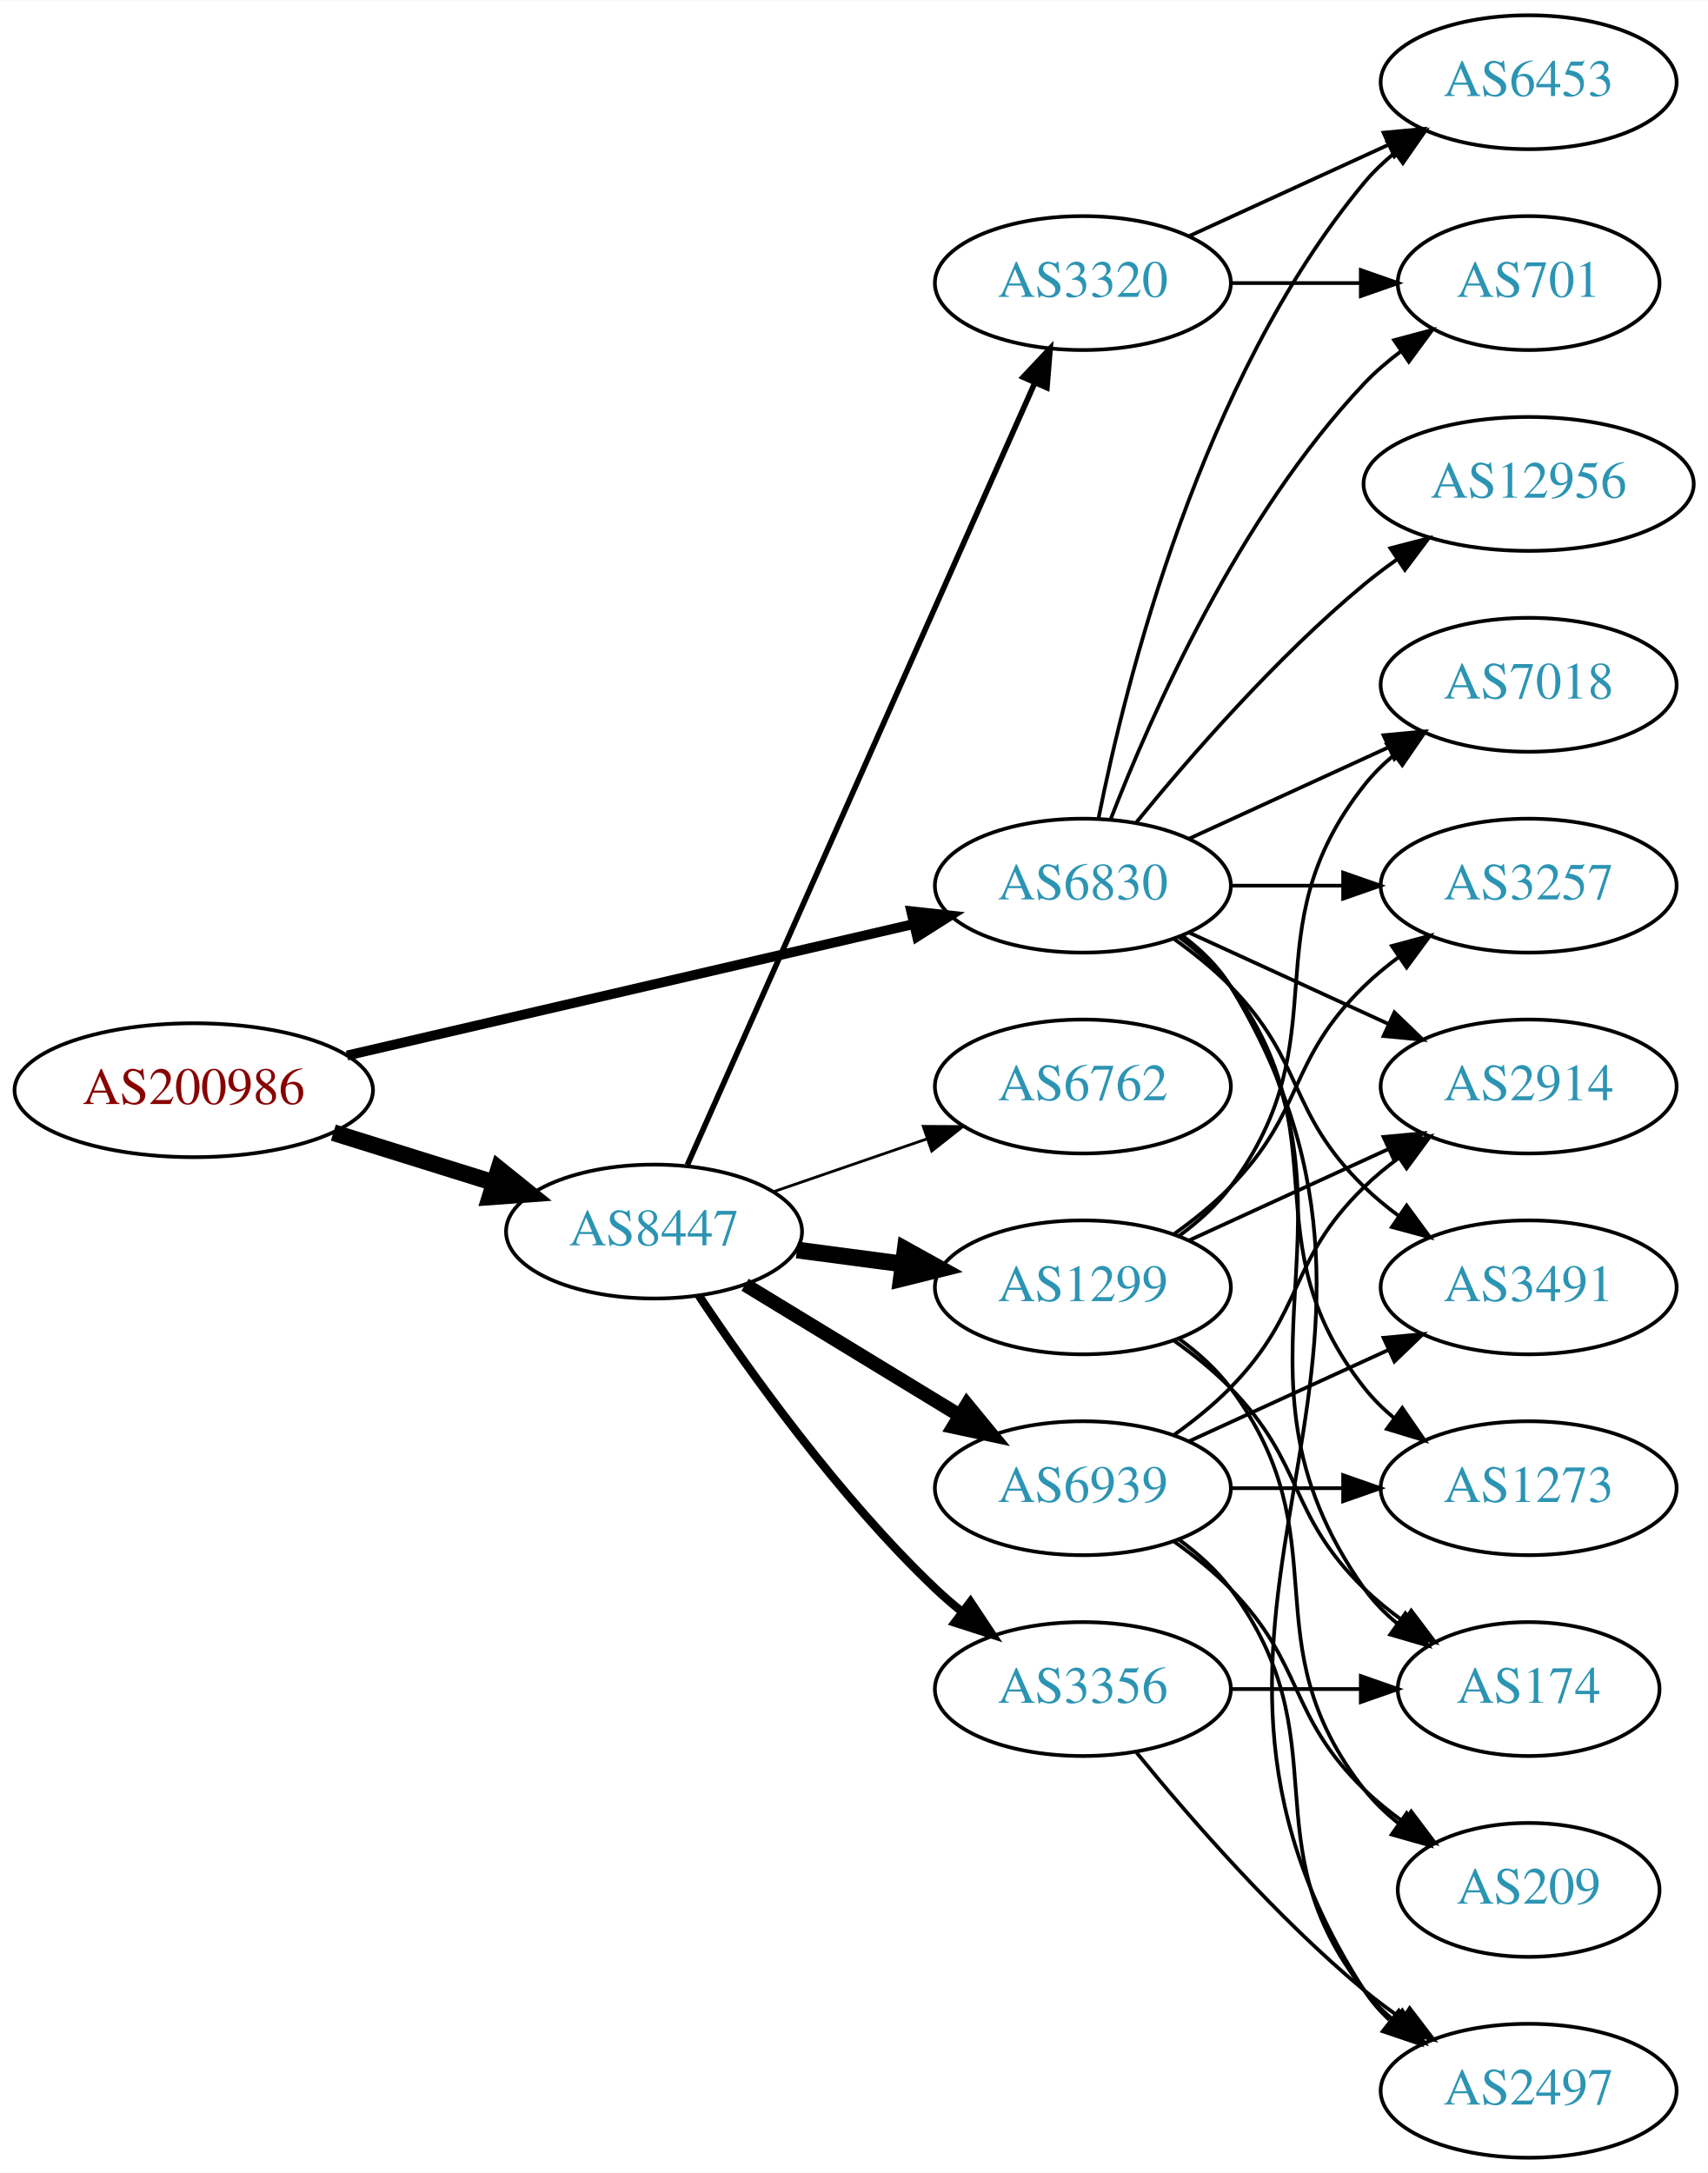
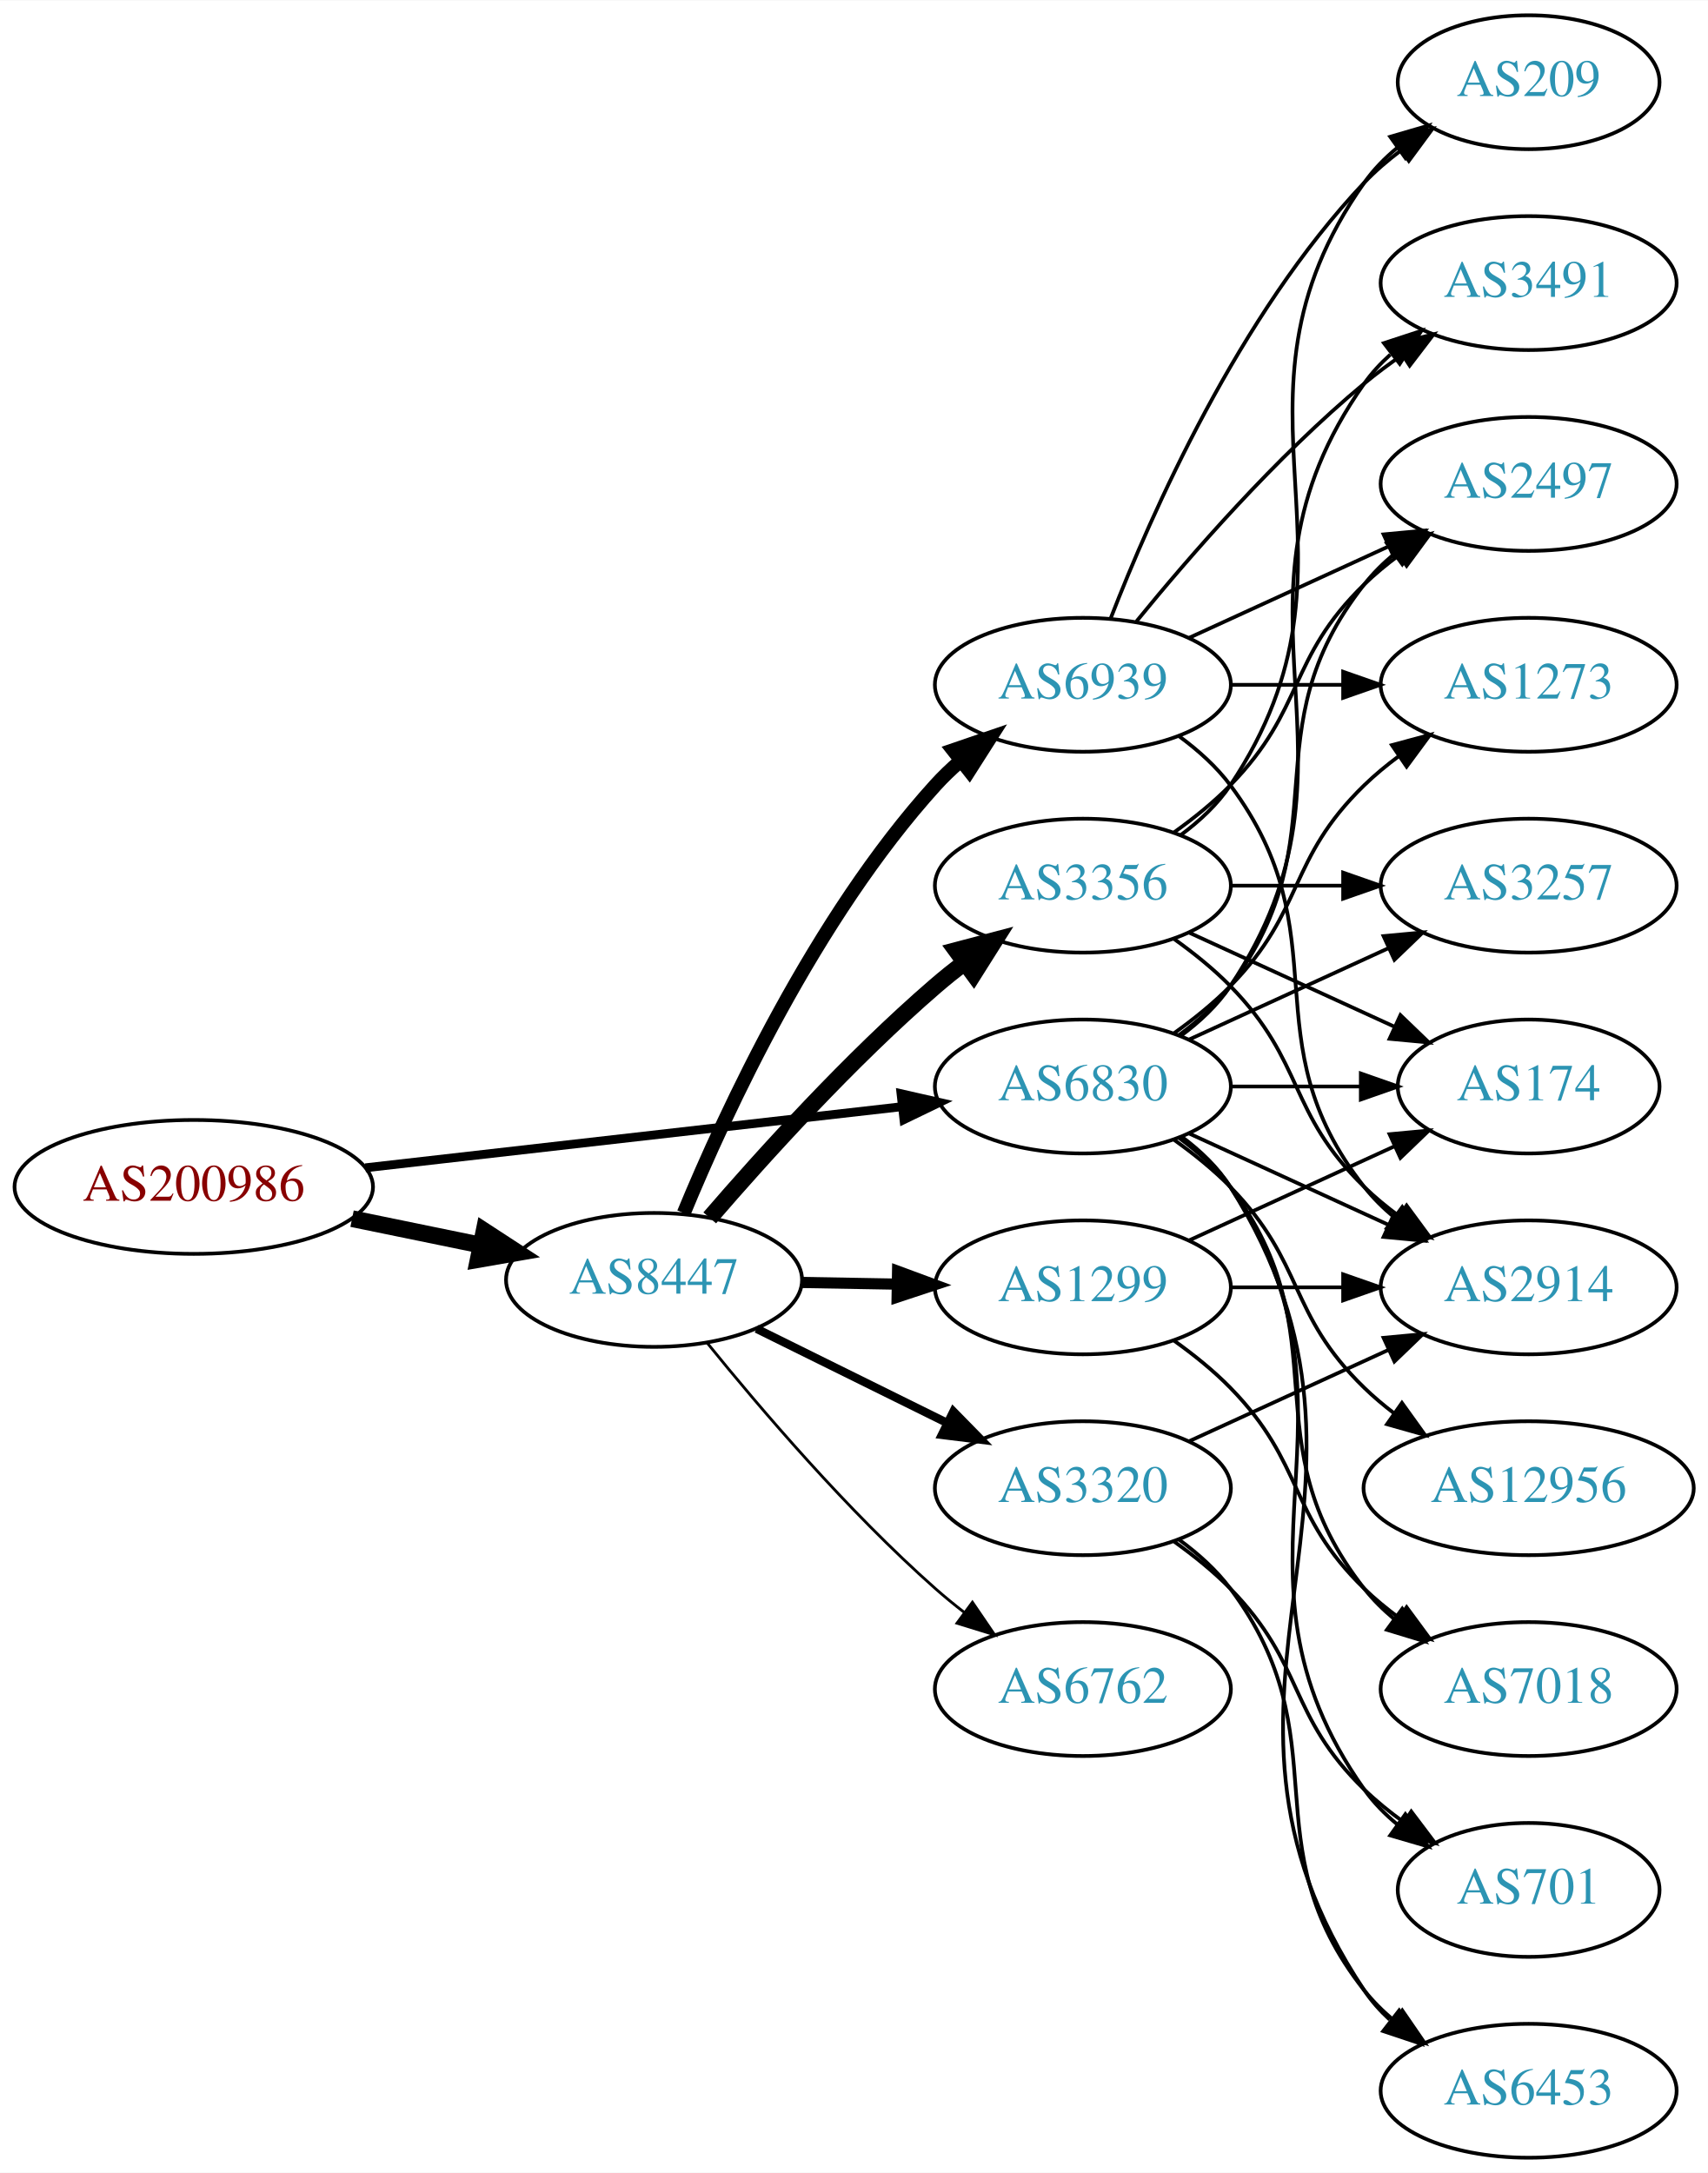
<svg xmlns="http://www.w3.org/2000/svg" xmlns:xlink="http://www.w3.org/1999/xlink" width="459pt" height="584pt" viewBox="0.00 0.00 459.17 584.00">
  <g id="graph0" class="graph" transform="scale(1 1) rotate(0) translate(4 580)">
    <polygon fill="white" stroke="none" points="-4,4 -4,-580 455.17,-580 455.17,4 -4,4" />
    <g id="node1" class="node">
      <g id="a_node1">
        <a xlink:href="/asn/200986" xlink:title="AS200986 ~ D Swarovski Tourism Service GmbH [AT]">
-           <ellipse fill="#ffffff" stroke="black" cx="48.096" cy="-287" rx="48.192" ry="18" />
-           <text text-anchor="middle" x="48.096" y="-283.3" font-family="Times,serif" font-size="14.00" fill="#880000">AS200986</text>
+           <ellipse fill="#ffffff" stroke="black" cx="48.096" cy="-261" rx="48.192" ry="18" />
+           <text text-anchor="middle" x="48.096" y="-257.3" font-family="Times,serif" font-size="14.00" fill="#880000">AS200986</text>
        </a>
      </g>
    </g>
    <g id="node2" class="node">
      <g id="a_node2">
        <a xlink:href="/asn/6830" xlink:title="AS6830 ~ LGI-UPC [AT]">
-           <ellipse fill="#ffffff" stroke="black" cx="287.131" cy="-342" rx="39.794" ry="18" />
-           <text text-anchor="middle" x="287.131" y="-338.3" font-family="Times,serif" font-size="14.00" fill="#2c94b3">AS6830</text>
+           <ellipse fill="#ffffff" stroke="black" cx="287.131" cy="-288" rx="39.794" ry="18" />
+           <text text-anchor="middle" x="287.131" y="-284.3" font-family="Times,serif" font-size="14.00" fill="#2c94b3">AS6830</text>
        </a>
      </g>
    </g>
    <g id="edge1" class="edge">
-       <path fill="none" stroke="black" stroke-width="2.647" d="M89.305,-296.33C131.582,-306.139 197.919,-321.532 241.714,-331.694" />
-       <polygon fill="black" stroke="black" stroke-width="2.647" points="240.983,-335.117 251.515,-333.968 242.565,-328.298 240.983,-335.117" />
+       <path fill="none" stroke="black" stroke-width="2.368" d="M94.238,-266.142C135.561,-270.849 196.503,-277.791 238.57,-282.582" />
+       <polygon fill="black" stroke="black" stroke-width="2.368" points="238.237,-286.067 248.569,-283.721 239.029,-279.112 238.237,-286.067" />
    </g>
    <g id="node3" class="node">
      <g id="a_node3">
        <a xlink:href="/asn/8447" xlink:title="AS8447 ~ A1 Telekom Austria AG [AT]">
-           <ellipse fill="#ffffff" stroke="black" cx="171.838" cy="-249" rx="39.794" ry="18" />
-           <text text-anchor="middle" x="171.838" y="-245.3" font-family="Times,serif" font-size="14.00" fill="#2c94b3">AS8447</text>
+           <ellipse fill="#ffffff" stroke="black" cx="171.838" cy="-236" rx="39.794" ry="18" />
+           <text text-anchor="middle" x="171.838" y="-232.3" font-family="Times,serif" font-size="14.00" fill="#2c94b3">AS8447</text>
        </a>
      </g>
    </g>
    <g id="edge2" class="edge">
-       <path fill="none" stroke="black" stroke-width="4.5" d="M85.622,-275.599C99.149,-271.377 114.595,-266.555 128.589,-262.188" />
-       <polygon fill="black" stroke="black" stroke-width="4.5" points="130.1,-265.841 138.473,-259.102 127.754,-258.323 130.1,-265.841" />
+       <path fill="none" stroke="black" stroke-width="4.5" d="M90.652,-252.466C101.727,-250.192 113.754,-247.722 125.042,-245.404" />
+       <polygon fill="black" stroke="black" stroke-width="4.5" points="126.15,-249.197 135.153,-243.328 124.565,-241.483 126.15,-249.197" />
    </g>
    <g id="node4" class="node">
      <g id="a_node4">
-         <a xlink:href="/asn/2497" xlink:title="AS2497 ~ Internet Initiative Japan Inc. [JP]">
-           <ellipse fill="#ffffff" stroke="black" cx="406.973" cy="-18" rx="39.794" ry="18" />
-           <text text-anchor="middle" x="406.973" y="-14.3" font-family="Times,serif" font-size="14.00" fill="#2c94b3">AS2497</text>
+         <a xlink:href="/asn/3491" xlink:title="AS3491 ~ PCCW Global, Inc. [US]">
+           <ellipse fill="#ffffff" stroke="black" cx="406.973" cy="-504" rx="39.794" ry="18" />
+           <text text-anchor="middle" x="406.973" y="-500.3" font-family="Times,serif" font-size="14.00" fill="#2c94b3">AS3491</text>
        </a>
      </g>
    </g>
    <g id="edge3" class="edge">
-       <path fill="none" stroke="black" d="M313.785,-328.607C318.823,-324.852 323.543,-320.314 326.777,-315 389.721,-211.588 297.209,-146.768 362.777,-45 364.645,-42.101 366.947,-39.458 369.506,-37.061" />
-       <polygon fill="black" stroke="black" points="372.056,-39.511 377.783,-30.597 367.747,-33.994 372.056,-39.511" />
+       <path fill="none" stroke="black" d="M313.45,-301.607C318.506,-305.351 323.318,-309.831 326.777,-315 367.802,-376.294 320.198,-416.775 362.777,-477 364.769,-479.816 367.156,-482.401 369.772,-484.76" />
+       <polygon fill="black" stroke="black" points="368.071,-487.865 378.14,-491.162 372.324,-482.306 368.071,-487.865" />
    </g>
    <g id="node5" class="node">
      <g id="a_node5">
-         <a xlink:href="/asn/174" xlink:title="AS174 ~ Cogent Communications [US]">
-           <ellipse fill="#ffffff" stroke="black" cx="406.973" cy="-126" rx="35.194" ry="18" />
-           <text text-anchor="middle" x="406.973" y="-122.3" font-family="Times,serif" font-size="14.00" fill="#2c94b3">AS174</text>
-         </a>
-       </g>
-     </g>
-     <g id="edge4" class="edge">
-       <path fill="none" stroke="black" d="M313.45,-328.393C318.506,-324.649 323.318,-320.169 326.777,-315 367.802,-253.706 320.198,-213.225 362.777,-153 365.247,-149.507 368.326,-146.37 371.695,-143.579" />
-       <polygon fill="black" stroke="black" points="373.834,-146.352 379.935,-137.69 369.764,-140.657 373.834,-146.352" />
-     </g>
-     <g id="node6" class="node">
-       <g id="a_node6">
-         <a xlink:href="/asn/701" xlink:title="AS701 ~ UUNET [US]">
-           <ellipse fill="#ffffff" stroke="black" cx="406.973" cy="-504" rx="35.194" ry="18" />
-           <text text-anchor="middle" x="406.973" y="-500.3" font-family="Times,serif" font-size="14.00" fill="#2c94b3">AS701</text>
-         </a>
-       </g>
-     </g>
-     <g id="edge5" class="edge">
-       <path fill="none" stroke="black" d="M294.654,-359.994C305.404,-387.728 329.062,-441.429 362.777,-477 365.72,-480.105 369.094,-483.001 372.629,-485.655" />
-       <polygon fill="black" stroke="black" points="370.815,-488.654 381.048,-491.397 374.759,-482.871 370.815,-488.654" />
-     </g>
-     <g id="node7" class="node">
-       <g id="a_node7">
-         <a xlink:href="/asn/12956" xlink:title="AS12956 ~ TELXIUS [ES]">
-           <ellipse fill="#ffffff" stroke="black" cx="406.973" cy="-450" rx="44.393" ry="18" />
-           <text text-anchor="middle" x="406.973" y="-446.3" font-family="Times,serif" font-size="14.00" fill="#2c94b3">AS12956</text>
-         </a>
-       </g>
-     </g>
-     <g id="edge6" class="edge">
-       <path fill="none" stroke="black" d="M301.55,-359.065C315.665,-376.375 339.079,-403.345 362.777,-423 365.515,-425.271 368.459,-427.494 371.476,-429.63" />
-       <polygon fill="black" stroke="black" points="369.808,-432.725 380.065,-435.379 373.702,-426.908 369.808,-432.725" />
-     </g>
-     <g id="node8" class="node">
-       <g id="a_node8">
        <a xlink:href="/asn/3257" xlink:title="AS3257 ~ GTT [DE]">
          <ellipse fill="#ffffff" stroke="black" cx="406.973" cy="-342" rx="39.794" ry="18" />
          <text text-anchor="middle" x="406.973" y="-338.3" font-family="Times,serif" font-size="14.00" fill="#2c94b3">AS3257</text>
        </a>
      </g>
    </g>
+     <g id="edge4" class="edge">
+       <path fill="none" stroke="black" d="M315.76,-300.661C331.717,-307.973 351.987,-317.261 369.27,-325.181" />
+       <polygon fill="black" stroke="black" points="367.969,-328.435 378.518,-329.419 370.885,-322.071 367.969,-328.435" />
+     </g>
+     <g id="node6" class="node">
+       <g id="a_node6">
+         <a xlink:href="/asn/2497" xlink:title="AS2497 ~ Internet Initiative Japan Inc. [JP]">
+           <ellipse fill="#ffffff" stroke="black" cx="406.973" cy="-450" rx="39.794" ry="18" />
+           <text text-anchor="middle" x="406.973" y="-446.3" font-family="Times,serif" font-size="14.00" fill="#2c94b3">AS2497</text>
+         </a>
+       </g>
+     </g>
+     <g id="edge5" class="edge">
+       <path fill="none" stroke="black" d="M313.062,-301.882C318.138,-305.611 323.056,-310.016 326.777,-315 357.049,-355.542 331.479,-383.246 362.777,-423 365.102,-425.953 367.846,-428.67 370.805,-431.147" />
+       <polygon fill="black" stroke="black" points="368.865,-434.064 379.002,-437.145 372.998,-428.415 368.865,-434.064" />
+     </g>
+     <g id="node7" class="node">
+       <g id="a_node7">
+         <a xlink:href="/asn/6453" xlink:title="AS6453 ~ TATA COMMUNICATIONS (AMERICA) INC [US]">
+           <ellipse fill="#ffffff" stroke="black" cx="406.973" cy="-18" rx="39.794" ry="18" />
+           <text text-anchor="middle" x="406.973" y="-14.3" font-family="Times,serif" font-size="14.00" fill="#2c94b3">AS6453</text>
+         </a>
+       </g>
+     </g>
+     <g id="edge6" class="edge">
+       <path fill="none" stroke="black" d="M313.657,-274.528C318.702,-270.777 323.457,-266.26 326.777,-261 378.727,-178.7 308.739,-125.944 362.777,-45 364.692,-42.131 367.027,-39.51 369.608,-37.128" />
+       <polygon fill="black" stroke="black" points="372.159,-39.579 377.919,-30.687 367.871,-34.046 372.159,-39.579" />
+     </g>
+     <g id="node8" class="node">
+       <g id="a_node8">
+         <a xlink:href="/asn/1273" xlink:title="AS1273 ~ Vodafone Group PLC [EU]">
+           <ellipse fill="#ffffff" stroke="black" cx="406.973" cy="-396" rx="39.794" ry="18" />
+           <text text-anchor="middle" x="406.973" y="-392.3" font-family="Times,serif" font-size="14.00" fill="#2c94b3">AS1273</text>
+         </a>
+       </g>
+     </g>
    <g id="edge7" class="edge">
-       <path fill="none" stroke="black" d="M327.044,-342C336.597,-342 346.947,-342 356.909,-342" />
-       <polygon fill="black" stroke="black" points="357.102,-345.5 367.102,-342 357.102,-338.5 357.102,-345.5" />
+       <path fill="none" stroke="black" d="M311.725,-302.389C316.981,-306.148 322.313,-310.437 326.777,-315 346.95,-335.617 342.084,-348.906 362.777,-369 365.623,-371.763 368.796,-374.386 372.096,-376.834" />
+       <polygon fill="black" stroke="black" points="370.213,-379.786 380.444,-382.538 374.162,-374.006 370.213,-379.786" />
    </g>
    <g id="node9" class="node">
      <g id="a_node9">
-         <a xlink:href="/asn/7018" xlink:title="AS7018 ~ AT&amp;T Services, Inc. [US]">
-           <ellipse fill="#ffffff" stroke="black" cx="406.973" cy="-396" rx="39.794" ry="18" />
-           <text text-anchor="middle" x="406.973" y="-392.3" font-family="Times,serif" font-size="14.00" fill="#2c94b3">AS7018</text>
+         <a xlink:href="/asn/174" xlink:title="AS174 ~ Cogent Communications [US]">
+           <ellipse fill="#ffffff" stroke="black" cx="406.973" cy="-288" rx="35.194" ry="18" />
+           <text text-anchor="middle" x="406.973" y="-284.3" font-family="Times,serif" font-size="14.00" fill="#2c94b3">AS174</text>
        </a>
      </g>
    </g>
    <g id="edge8" class="edge">
-       <path fill="none" stroke="black" d="M315.76,-354.661C331.717,-361.973 351.987,-371.261 369.27,-379.181" />
-       <polygon fill="black" stroke="black" points="367.969,-382.435 378.518,-383.419 370.885,-376.071 367.969,-382.435" />
+       <path fill="none" stroke="black" d="M327.044,-288C338.13,-288 350.29,-288 361.672,-288" />
+       <polygon fill="black" stroke="black" points="361.854,-291.5 371.854,-288 361.854,-284.5 361.854,-291.5" />
    </g>
    <g id="node10" class="node">
      <g id="a_node10">
-         <a xlink:href="/asn/1273" xlink:title="AS1273 ~ Vodafone Group PLC [EU]">
-           <ellipse fill="#ffffff" stroke="black" cx="406.973" cy="-180" rx="39.794" ry="18" />
-           <text text-anchor="middle" x="406.973" y="-176.3" font-family="Times,serif" font-size="14.00" fill="#2c94b3">AS1273</text>
+         <a xlink:href="/asn/12956" xlink:title="AS12956 ~ TELXIUS [ES]">
+           <ellipse fill="#ffffff" stroke="black" cx="406.973" cy="-180" rx="44.393" ry="18" />
+           <text text-anchor="middle" x="406.973" y="-176.3" font-family="Times,serif" font-size="14.00" fill="#2c94b3">AS12956</text>
        </a>
      </g>
    </g>
    <g id="edge9" class="edge">
-       <path fill="none" stroke="black" d="M313.062,-328.118C318.138,-324.389 323.056,-319.984 326.777,-315 357.049,-274.458 331.479,-246.754 362.777,-207 365.102,-204.047 367.846,-201.33 370.805,-198.853" />
-       <polygon fill="black" stroke="black" points="372.998,-201.585 379.002,-192.855 368.865,-195.936 372.998,-201.585" />
+       <path fill="none" stroke="black" d="M311.725,-273.611C316.981,-269.852 322.313,-265.563 326.777,-261 346.95,-240.383 342.084,-227.094 362.777,-207 365.264,-204.586 368.001,-202.278 370.854,-200.1" />
+       <polygon fill="black" stroke="black" points="372.909,-202.934 379.09,-194.329 368.892,-197.202 372.909,-202.934" />
    </g>
    <g id="node11" class="node">
      <g id="a_node11">
-         <a xlink:href="/asn/3491" xlink:title="AS3491 ~ PCCW Global, Inc. [US]">
+         <a xlink:href="/asn/2914" xlink:title="AS2914 ~ NTT America, Inc. [US]">
          <ellipse fill="#ffffff" stroke="black" cx="406.973" cy="-234" rx="39.794" ry="18" />
-           <text text-anchor="middle" x="406.973" y="-230.3" font-family="Times,serif" font-size="14.00" fill="#2c94b3">AS3491</text>
+           <text text-anchor="middle" x="406.973" y="-230.3" font-family="Times,serif" font-size="14.00" fill="#2c94b3">AS2914</text>
        </a>
      </g>
    </g>
    <g id="edge10" class="edge">
-       <path fill="none" stroke="black" d="M311.725,-327.611C316.981,-323.852 322.313,-319.563 326.777,-315 346.95,-294.383 342.084,-281.094 362.777,-261 365.623,-258.237 368.796,-255.614 372.096,-253.166" />
-       <polygon fill="black" stroke="black" points="374.162,-255.994 380.444,-247.462 370.213,-250.214 374.162,-255.994" />
+       <path fill="none" stroke="black" d="M315.76,-275.339C331.717,-268.027 351.987,-258.739 369.27,-250.819" />
+       <polygon fill="black" stroke="black" points="370.885,-253.929 378.518,-246.581 367.969,-247.565 370.885,-253.929" />
    </g>
    <g id="node12" class="node">
      <g id="a_node12">
-         <a xlink:href="/asn/2914" xlink:title="AS2914 ~ NTT America, Inc. [US]">
-           <ellipse fill="#ffffff" stroke="black" cx="406.973" cy="-288" rx="39.794" ry="18" />
-           <text text-anchor="middle" x="406.973" y="-284.3" font-family="Times,serif" font-size="14.00" fill="#2c94b3">AS2914</text>
+         <a xlink:href="/asn/701" xlink:title="AS701 ~ UUNET [US]">
+           <ellipse fill="#ffffff" stroke="black" cx="406.973" cy="-72" rx="35.194" ry="18" />
+           <text text-anchor="middle" x="406.973" y="-68.3" font-family="Times,serif" font-size="14.00" fill="#2c94b3">AS701</text>
        </a>
      </g>
    </g>
    <g id="edge11" class="edge">
-       <path fill="none" stroke="black" d="M315.76,-329.339C331.717,-322.027 351.987,-312.739 369.27,-304.819" />
-       <polygon fill="black" stroke="black" points="370.885,-307.929 378.518,-300.581 367.969,-301.565 370.885,-307.929" />
+       <path fill="none" stroke="black" d="M313.45,-274.393C318.506,-270.649 323.318,-266.169 326.777,-261 367.802,-199.706 320.198,-159.225 362.777,-99 365.247,-95.507 368.326,-92.37 371.695,-89.579" />
+       <polygon fill="black" stroke="black" points="373.834,-92.352 379.935,-83.69 369.764,-86.657 373.834,-92.352" />
    </g>
    <g id="node13" class="node">
      <g id="a_node13">
-         <a xlink:href="/asn/6453" xlink:title="AS6453 ~ TATA COMMUNICATIONS (AMERICA) INC [US]">
-           <ellipse fill="#ffffff" stroke="black" cx="406.973" cy="-558" rx="39.794" ry="18" />
-           <text text-anchor="middle" x="406.973" y="-554.3" font-family="Times,serif" font-size="14.00" fill="#2c94b3">AS6453</text>
+         <a xlink:href="/asn/7018" xlink:title="AS7018 ~ AT&amp;T Services, Inc. [US]">
+           <ellipse fill="#ffffff" stroke="black" cx="406.973" cy="-126" rx="39.794" ry="18" />
+           <text text-anchor="middle" x="406.973" y="-122.3" font-family="Times,serif" font-size="14.00" fill="#2c94b3">AS7018</text>
        </a>
      </g>
    </g>
    <g id="edge12" class="edge">
-       <path fill="none" stroke="black" d="M291.33,-360.073C298.493,-396.141 318.767,-478.125 362.777,-531 365.182,-533.889 367.979,-536.563 370.971,-539.013" />
-       <polygon fill="black" stroke="black" points="369.059,-541.95 379.214,-544.973 373.161,-536.277 369.059,-541.95" />
+       <path fill="none" stroke="black" d="M313.062,-274.118C318.138,-270.389 323.056,-265.984 326.777,-261 357.049,-220.458 331.479,-192.754 362.777,-153 365.102,-150.047 367.846,-147.33 370.805,-144.853" />
+       <polygon fill="black" stroke="black" points="372.998,-147.585 379.002,-138.855 368.865,-141.936 372.998,-147.585" />
    </g>
    <g id="node14" class="node">
      <g id="a_node14">
        <a xlink:href="/asn/6939" xlink:title="AS6939 ~ Hurricane Electric LLC [US]">
-           <ellipse fill="#ffffff" stroke="black" cx="287.131" cy="-180" rx="39.794" ry="18" />
-           <text text-anchor="middle" x="287.131" y="-176.3" font-family="Times,serif" font-size="14.00" fill="#2c94b3">AS6939</text>
+           <ellipse fill="#ffffff" stroke="black" cx="287.131" cy="-396" rx="39.794" ry="18" />
+           <text text-anchor="middle" x="287.131" y="-392.3" font-family="Times,serif" font-size="14.00" fill="#2c94b3">AS6939</text>
        </a>
      </g>
    </g>
    <g id="edge13" class="edge">
-       <path fill="none" stroke="black" stroke-width="3.75" d="M196.312,-234.703C213.022,-224.526 235.677,-210.728 254.054,-199.536" />
-       <polygon fill="black" stroke="black" stroke-width="3.75" points="255.966,-202.469 262.687,-194.279 252.325,-196.491 255.966,-202.469" />
+       <path fill="none" stroke="black" stroke-width="3.75" d="M179.832,-253.963C191.048,-281.133 215.125,-333.29 247.484,-369 249.494,-371.218 251.718,-373.352 254.054,-375.383" />
+       <polygon fill="black" stroke="black" stroke-width="3.75" points="252.255,-378.421 262.279,-381.853 256.583,-372.92 252.255,-378.421" />
    </g>
    <g id="node15" class="node">
      <g id="a_node15">
-         <a xlink:href="/asn/3356" xlink:title="AS3356 ~ Level 3 Parent, LLC [US]">
-           <ellipse fill="#ffffff" stroke="black" cx="287.131" cy="-126" rx="39.794" ry="18" />
-           <text text-anchor="middle" x="287.131" y="-122.3" font-family="Times,serif" font-size="14.00" fill="#2c94b3">AS3356</text>
+         <a xlink:href="/asn/1299" xlink:title="AS1299 ~ Telia Carrier [EU]">
+           <ellipse fill="#ffffff" stroke="black" cx="287.131" cy="-234" rx="39.794" ry="18" />
+           <text text-anchor="middle" x="287.131" y="-230.3" font-family="Times,serif" font-size="14.00" fill="#2c94b3">AS1299</text>
        </a>
      </g>
    </g>
    <g id="edge14" class="edge">
-       <path fill="none" stroke="black" stroke-width="2.25" d="M183.88,-231.789C197.372,-211.542 221.619,-177.577 247.484,-153 249.654,-150.939 251.992,-148.915 254.406,-146.961" />
-       <polygon fill="black" stroke="black" stroke-width="2.25" points="256.911,-149.455 262.774,-140.63 252.687,-143.873 256.911,-149.455" />
+       <path fill="none" stroke="black" stroke-width="3" d="M211.51,-235.317C219.713,-235.172 228.477,-235.018 237.009,-234.867" />
+       <polygon fill="black" stroke="black" stroke-width="3" points="237.312,-238.362 247.248,-234.686 237.188,-231.364 237.312,-238.362" />
    </g>
    <g id="node16" class="node">
      <g id="a_node16">
        <a xlink:href="/asn/6762" xlink:title="AS6762 ~ TELECOM ITALIA SPARKLE S.p.A. [IT]">
-           <ellipse fill="#ffffff" stroke="black" cx="287.131" cy="-288" rx="39.794" ry="18" />
-           <text text-anchor="middle" x="287.131" y="-284.3" font-family="Times,serif" font-size="14.00" fill="#2c94b3">AS6762</text>
+           <ellipse fill="#ffffff" stroke="black" cx="287.131" cy="-126" rx="39.794" ry="18" />
+           <text text-anchor="middle" x="287.131" y="-122.3" font-family="Times,serif" font-size="14.00" fill="#2c94b3">AS6762</text>
        </a>
      </g>
    </g>
    <g id="edge15" class="edge">
-       <path fill="none" stroke="black" stroke-width="0.75" d="M203.796,-259.657C216.554,-264.049 231.518,-269.2 245.164,-273.897" />
-       <polygon fill="black" stroke="black" stroke-width="0.75" points="244.222,-277.275 254.817,-277.22 246.501,-270.656 244.222,-277.275" />
+       <path fill="none" stroke="black" stroke-width="0.75" d="M186.127,-219.059C200.32,-201.511 223.965,-173.798 247.484,-153 249.937,-150.831 252.567,-148.681 255.258,-146.597" />
+       <polygon fill="black" stroke="black" stroke-width="0.75" points="257.434,-149.341 263.403,-140.587 253.278,-143.708 257.434,-149.341" />
    </g>
    <g id="node17" class="node">
      <g id="a_node17">
-         <a xlink:href="/asn/1299" xlink:title="AS1299 ~ Telia Carrier [EU]">
-           <ellipse fill="#ffffff" stroke="black" cx="287.131" cy="-234" rx="39.794" ry="18" />
-           <text text-anchor="middle" x="287.131" y="-230.3" font-family="Times,serif" font-size="14.00" fill="#2c94b3">AS1299</text>
+         <a xlink:href="/asn/3320" xlink:title="AS3320 ~ DTAG [DE]">
+           <ellipse fill="#ffffff" stroke="black" cx="287.131" cy="-180" rx="39.794" ry="18" />
+           <text text-anchor="middle" x="287.131" y="-176.3" font-family="Times,serif" font-size="14.00" fill="#2c94b3">AS3320</text>
        </a>
      </g>
    </g>
    <g id="edge16" class="edge">
-       <path fill="none" stroke="black" stroke-width="4.5" d="M210.248,-244.047C219.336,-242.844 229.173,-241.541 238.658,-240.285" />
-       <polygon fill="black" stroke="black" stroke-width="4.5" points="239.363,-244.164 248.76,-238.948 238.33,-236.357 239.363,-244.164" />
+       <path fill="none" stroke="black" stroke-width="2.25" d="M199.4,-222.87C214.599,-215.358 233.868,-205.833 250.382,-197.67" />
+       <polygon fill="black" stroke="black" stroke-width="2.25" points="252.321,-200.616 259.735,-193.047 249.22,-194.341 252.321,-200.616" />
    </g>
    <g id="node18" class="node">
      <g id="a_node18">
-         <a xlink:href="/asn/3320" xlink:title="AS3320 ~ DTAG [DE]">
-           <ellipse fill="#ffffff" stroke="black" cx="287.131" cy="-504" rx="39.794" ry="18" />
-           <text text-anchor="middle" x="287.131" y="-500.3" font-family="Times,serif" font-size="14.00" fill="#2c94b3">AS3320</text>
+         <a xlink:href="/asn/3356" xlink:title="AS3356 ~ Level 3 Parent, LLC [US]">
+           <ellipse fill="#ffffff" stroke="black" cx="287.131" cy="-342" rx="39.794" ry="18" />
+           <text text-anchor="middle" x="287.131" y="-338.3" font-family="Times,serif" font-size="14.00" fill="#2c94b3">AS3356</text>
        </a>
      </g>
    </g>
    <g id="edge17" class="edge">
-       <path fill="none" stroke="black" stroke-width="1.5" d="M180.804,-266.931C200.394,-311.023 251,-424.927 274.196,-477.137" />
-       <polygon fill="black" stroke="black" stroke-width="1.5" points="271.065,-478.71 278.324,-486.427 277.462,-475.868 271.065,-478.71" />
+       <path fill="none" stroke="black" stroke-width="4.5" d="M186.812,-252.677C201.18,-269.351 224.623,-295.28 247.484,-315 249.963,-317.138 252.611,-319.268 255.315,-321.339" />
+       <polygon fill="black" stroke="black" stroke-width="4.5" points="253.086,-324.587 263.478,-327.327 257.744,-318.237 253.086,-324.587" />
+     </g>
+     <g id="edge19" class="edge">
+       <path fill="none" stroke="black" d="M301.55,-413.065C315.665,-430.375 339.079,-457.345 362.777,-477 365.994,-479.668 369.494,-482.27 373.065,-484.741" />
+       <polygon fill="black" stroke="black" points="371.143,-487.666 381.421,-490.236 374.988,-481.817 371.143,-487.666" />
    </g>
    <g id="edge18" class="edge">
-       <path fill="none" stroke="black" d="M313.062,-166.118C318.138,-162.389 323.056,-157.984 326.777,-153 357.049,-112.458 331.479,-84.754 362.777,-45 365.102,-42.047 367.846,-39.33 370.805,-36.853" />
-       <polygon fill="black" stroke="black" points="372.998,-39.585 379.002,-30.855 368.865,-33.936 372.998,-39.585" />
+       <path fill="none" stroke="black" d="M315.76,-408.661C331.717,-415.973 351.987,-425.261 369.27,-433.181" />
+       <polygon fill="black" stroke="black" points="367.969,-436.435 378.518,-437.419 370.885,-430.071 367.969,-436.435" />
    </g>
    <g id="edge21" class="edge">
-       <path fill="none" stroke="black" d="M327.044,-180C336.597,-180 346.947,-180 356.909,-180" />
-       <polygon fill="black" stroke="black" points="357.102,-183.5 367.102,-180 357.102,-176.5 357.102,-183.5" />
-     </g>
-     <g id="edge20" class="edge">
-       <path fill="none" stroke="black" d="M315.76,-192.661C331.717,-199.973 351.987,-209.261 369.27,-217.181" />
-       <polygon fill="black" stroke="black" points="367.969,-220.435 378.518,-221.419 370.885,-214.071 367.969,-220.435" />
+       <path fill="none" stroke="black" d="M327.044,-396C336.597,-396 346.947,-396 356.909,-396" />
+       <polygon fill="black" stroke="black" points="357.102,-399.5 367.102,-396 357.102,-392.5 357.102,-399.5" />
    </g>
    <g id="edge22" class="edge">
-       <path fill="none" stroke="black" d="M311.725,-194.389C316.981,-198.148 322.313,-202.437 326.777,-207 346.95,-227.617 342.084,-240.906 362.777,-261 365.623,-263.763 368.796,-266.386 372.096,-268.834" />
-       <polygon fill="black" stroke="black" points="370.213,-271.786 380.444,-274.538 374.162,-266.006 370.213,-271.786" />
+       <path fill="none" stroke="black" d="M313.062,-382.118C318.138,-378.389 323.056,-373.984 326.777,-369 357.049,-328.458 331.479,-300.754 362.777,-261 365.102,-258.047 367.846,-255.33 370.805,-252.853" />
+       <polygon fill="black" stroke="black" points="372.998,-255.585 379.002,-246.855 368.865,-249.936 372.998,-255.585" />
    </g>
    <g id="node19" class="node">
      <g id="a_node19">
        <a xlink:href="/asn/209" xlink:title="AS209 ~ CenturyLink Communications, LLC [US]">
-           <ellipse fill="#ffffff" stroke="black" cx="406.973" cy="-72" rx="35.194" ry="18" />
-           <text text-anchor="middle" x="406.973" y="-68.3" font-family="Times,serif" font-size="14.00" fill="#2c94b3">AS209</text>
-         </a>
-       </g>
-     </g>
-     <g id="edge19" class="edge">
+           <ellipse fill="#ffffff" stroke="black" cx="406.973" cy="-558" rx="35.194" ry="18" />
+           <text text-anchor="middle" x="406.973" y="-554.3" font-family="Times,serif" font-size="14.00" fill="#2c94b3">AS209</text>
+         </a>
+       </g>
+     </g>
+     <g id="edge20" class="edge">
+       <path fill="none" stroke="black" d="M294.654,-413.994C305.404,-441.728 329.062,-495.429 362.777,-531 365.72,-534.105 369.094,-537.001 372.629,-539.655" />
+       <polygon fill="black" stroke="black" points="370.815,-542.654 381.048,-545.397 374.759,-536.871 370.815,-542.654" />
+     </g>
+     <g id="edge32" class="edge">
+       <path fill="none" stroke="black" d="M315.76,-246.661C332.176,-254.183 353.158,-263.798 370.754,-271.861" />
+       <polygon fill="black" stroke="black" points="369.583,-275.174 380.132,-276.158 372.499,-268.811 369.583,-275.174" />
+     </g>
+     <g id="edge31" class="edge">
+       <path fill="none" stroke="black" d="M327.044,-234C336.597,-234 346.947,-234 356.909,-234" />
+       <polygon fill="black" stroke="black" points="357.102,-237.5 367.102,-234 357.102,-230.5 357.102,-237.5" />
+     </g>
+     <g id="edge33" class="edge">
+       <path fill="none" stroke="black" d="M311.725,-219.611C316.981,-215.852 322.313,-211.563 326.777,-207 346.95,-186.383 342.084,-173.094 362.777,-153 365.623,-150.237 368.796,-147.614 372.096,-145.166" />
+       <polygon fill="black" stroke="black" points="374.162,-147.994 380.444,-139.462 370.213,-142.214 374.162,-147.994" />
+     </g>
+     <g id="edge25" class="edge">
+       <path fill="none" stroke="black" d="M313.062,-166.118C318.138,-162.389 323.056,-157.984 326.777,-153 357.049,-112.458 331.479,-84.754 362.777,-45 365.102,-42.047 367.846,-39.33 370.805,-36.853" />
+       <polygon fill="black" stroke="black" points="372.998,-39.585 379.002,-30.855 368.865,-33.936 372.998,-39.585" />
+     </g>
+     <g id="edge23" class="edge">
+       <path fill="none" stroke="black" d="M315.76,-192.661C331.717,-199.973 351.987,-209.261 369.27,-217.181" />
+       <polygon fill="black" stroke="black" points="367.969,-220.435 378.518,-221.419 370.885,-214.071 367.969,-220.435" />
+     </g>
+     <g id="edge24" class="edge">
      <path fill="none" stroke="black" d="M311.725,-165.611C316.981,-161.852 322.313,-157.563 326.777,-153 346.95,-132.383 342.084,-119.094 362.777,-99 366.005,-95.866 369.656,-92.911 373.434,-90.188" />
      <polygon fill="black" stroke="black" points="375.413,-93.075 381.794,-84.617 371.532,-87.25 375.413,-93.075" />
    </g>
-     <g id="edge24" class="edge">
-       <path fill="none" stroke="black" d="M301.55,-108.935C315.665,-91.625 339.079,-64.655 362.777,-45 365.994,-42.332 369.494,-39.73 373.065,-37.259" />
-       <polygon fill="black" stroke="black" points="374.988,-40.183 381.421,-31.764 371.143,-34.334 374.988,-40.183" />
-     </g>
-     <g id="edge23" class="edge">
-       <path fill="none" stroke="black" d="M327.044,-126C338.13,-126 350.29,-126 361.672,-126" />
-       <polygon fill="black" stroke="black" points="361.854,-129.5 371.854,-126 361.854,-122.5 361.854,-129.5" />
-     </g>
-     <g id="edge25" class="edge">
-       <path fill="none" stroke="black" d="M311.725,-219.611C316.981,-215.852 322.313,-211.563 326.777,-207 346.95,-186.383 342.084,-173.094 362.777,-153 366.005,-149.866 369.656,-146.911 373.434,-144.188" />
-       <polygon fill="black" stroke="black" points="375.413,-147.075 381.794,-138.617 371.532,-141.25 375.413,-147.075" />
+     <g id="edge30" class="edge">
+       <path fill="none" stroke="black" d="M327.044,-342C336.597,-342 346.947,-342 356.909,-342" />
+       <polygon fill="black" stroke="black" points="357.102,-345.5 367.102,-342 357.102,-338.5 357.102,-345.5" />
    </g>
    <g id="edge29" class="edge">
-       <path fill="none" stroke="black" d="M311.725,-248.389C316.981,-252.148 322.313,-256.437 326.777,-261 346.95,-281.617 342.084,-294.906 362.777,-315 365.623,-317.763 368.796,-320.386 372.096,-322.834" />
-       <polygon fill="black" stroke="black" points="370.213,-325.786 380.444,-328.538 374.162,-320.006 370.213,-325.786" />
+       <path fill="none" stroke="black" d="M311.725,-356.389C316.981,-360.148 322.313,-364.437 326.777,-369 346.95,-389.617 342.084,-402.906 362.777,-423 365.623,-425.763 368.796,-428.386 372.096,-430.834" />
+       <polygon fill="black" stroke="black" points="370.213,-433.786 380.444,-436.538 374.162,-428.006 370.213,-433.786" />
+     </g>
+     <g id="edge28" class="edge">
+       <path fill="none" stroke="black" d="M315.76,-329.339C332.176,-321.817 353.158,-312.202 370.754,-304.139" />
+       <polygon fill="black" stroke="black" points="372.499,-307.189 380.132,-299.842 369.583,-300.826 372.499,-307.189" />
+     </g>
+     <g id="edge26" class="edge">
+       <path fill="none" stroke="black" d="M311.725,-327.611C316.981,-323.852 322.313,-319.563 326.777,-315 346.95,-294.383 342.084,-281.094 362.777,-261 365.623,-258.237 368.796,-255.614 372.096,-253.166" />
+       <polygon fill="black" stroke="black" points="374.162,-255.994 380.444,-247.462 370.213,-250.214 374.162,-255.994" />
    </g>
    <g id="edge27" class="edge">
-       <path fill="none" stroke="black" d="M313.062,-247.882C318.138,-251.611 323.056,-256.016 326.777,-261 357.049,-301.542 331.479,-329.246 362.777,-369 365.102,-371.953 367.846,-374.67 370.805,-377.147" />
-       <polygon fill="black" stroke="black" points="368.865,-380.064 379.002,-383.145 372.998,-374.415 368.865,-380.064" />
-     </g>
-     <g id="edge28" class="edge">
-       <path fill="none" stroke="black" d="M315.76,-246.661C331.717,-253.973 351.987,-263.261 369.27,-271.181" />
-       <polygon fill="black" stroke="black" points="367.969,-274.435 378.518,-275.419 370.885,-268.071 367.969,-274.435" />
-     </g>
-     <g id="edge26" class="edge">
-       <path fill="none" stroke="black" d="M313.062,-220.118C318.138,-216.389 323.056,-211.984 326.777,-207 357.049,-166.458 331.479,-138.754 362.777,-99 365.424,-95.639 368.613,-92.584 372.044,-89.839" />
-       <polygon fill="black" stroke="black" points="374.182,-92.614 380.351,-84 370.157,-86.887 374.182,-92.614" />
-     </g>
-     <g id="edge31" class="edge">
-       <path fill="none" stroke="black" d="M327.044,-504C338.13,-504 350.29,-504 361.672,-504" />
-       <polygon fill="black" stroke="black" points="361.854,-507.5 371.854,-504 361.854,-500.5 361.854,-507.5" />
-     </g>
-     <g id="edge30" class="edge">
-       <path fill="none" stroke="black" d="M315.76,-516.661C331.717,-523.973 351.987,-533.261 369.27,-541.181" />
-       <polygon fill="black" stroke="black" points="367.969,-544.435 378.518,-545.419 370.885,-538.071 367.969,-544.435" />
+       <path fill="none" stroke="black" d="M313.45,-355.607C318.506,-359.351 323.318,-363.831 326.777,-369 367.802,-430.294 320.198,-470.775 362.777,-531 365.247,-534.493 368.326,-537.63 371.695,-540.421" />
+       <polygon fill="black" stroke="black" points="369.764,-543.343 379.935,-546.31 373.834,-537.648 369.764,-543.343" />
    </g>
  </g>
</svg>
